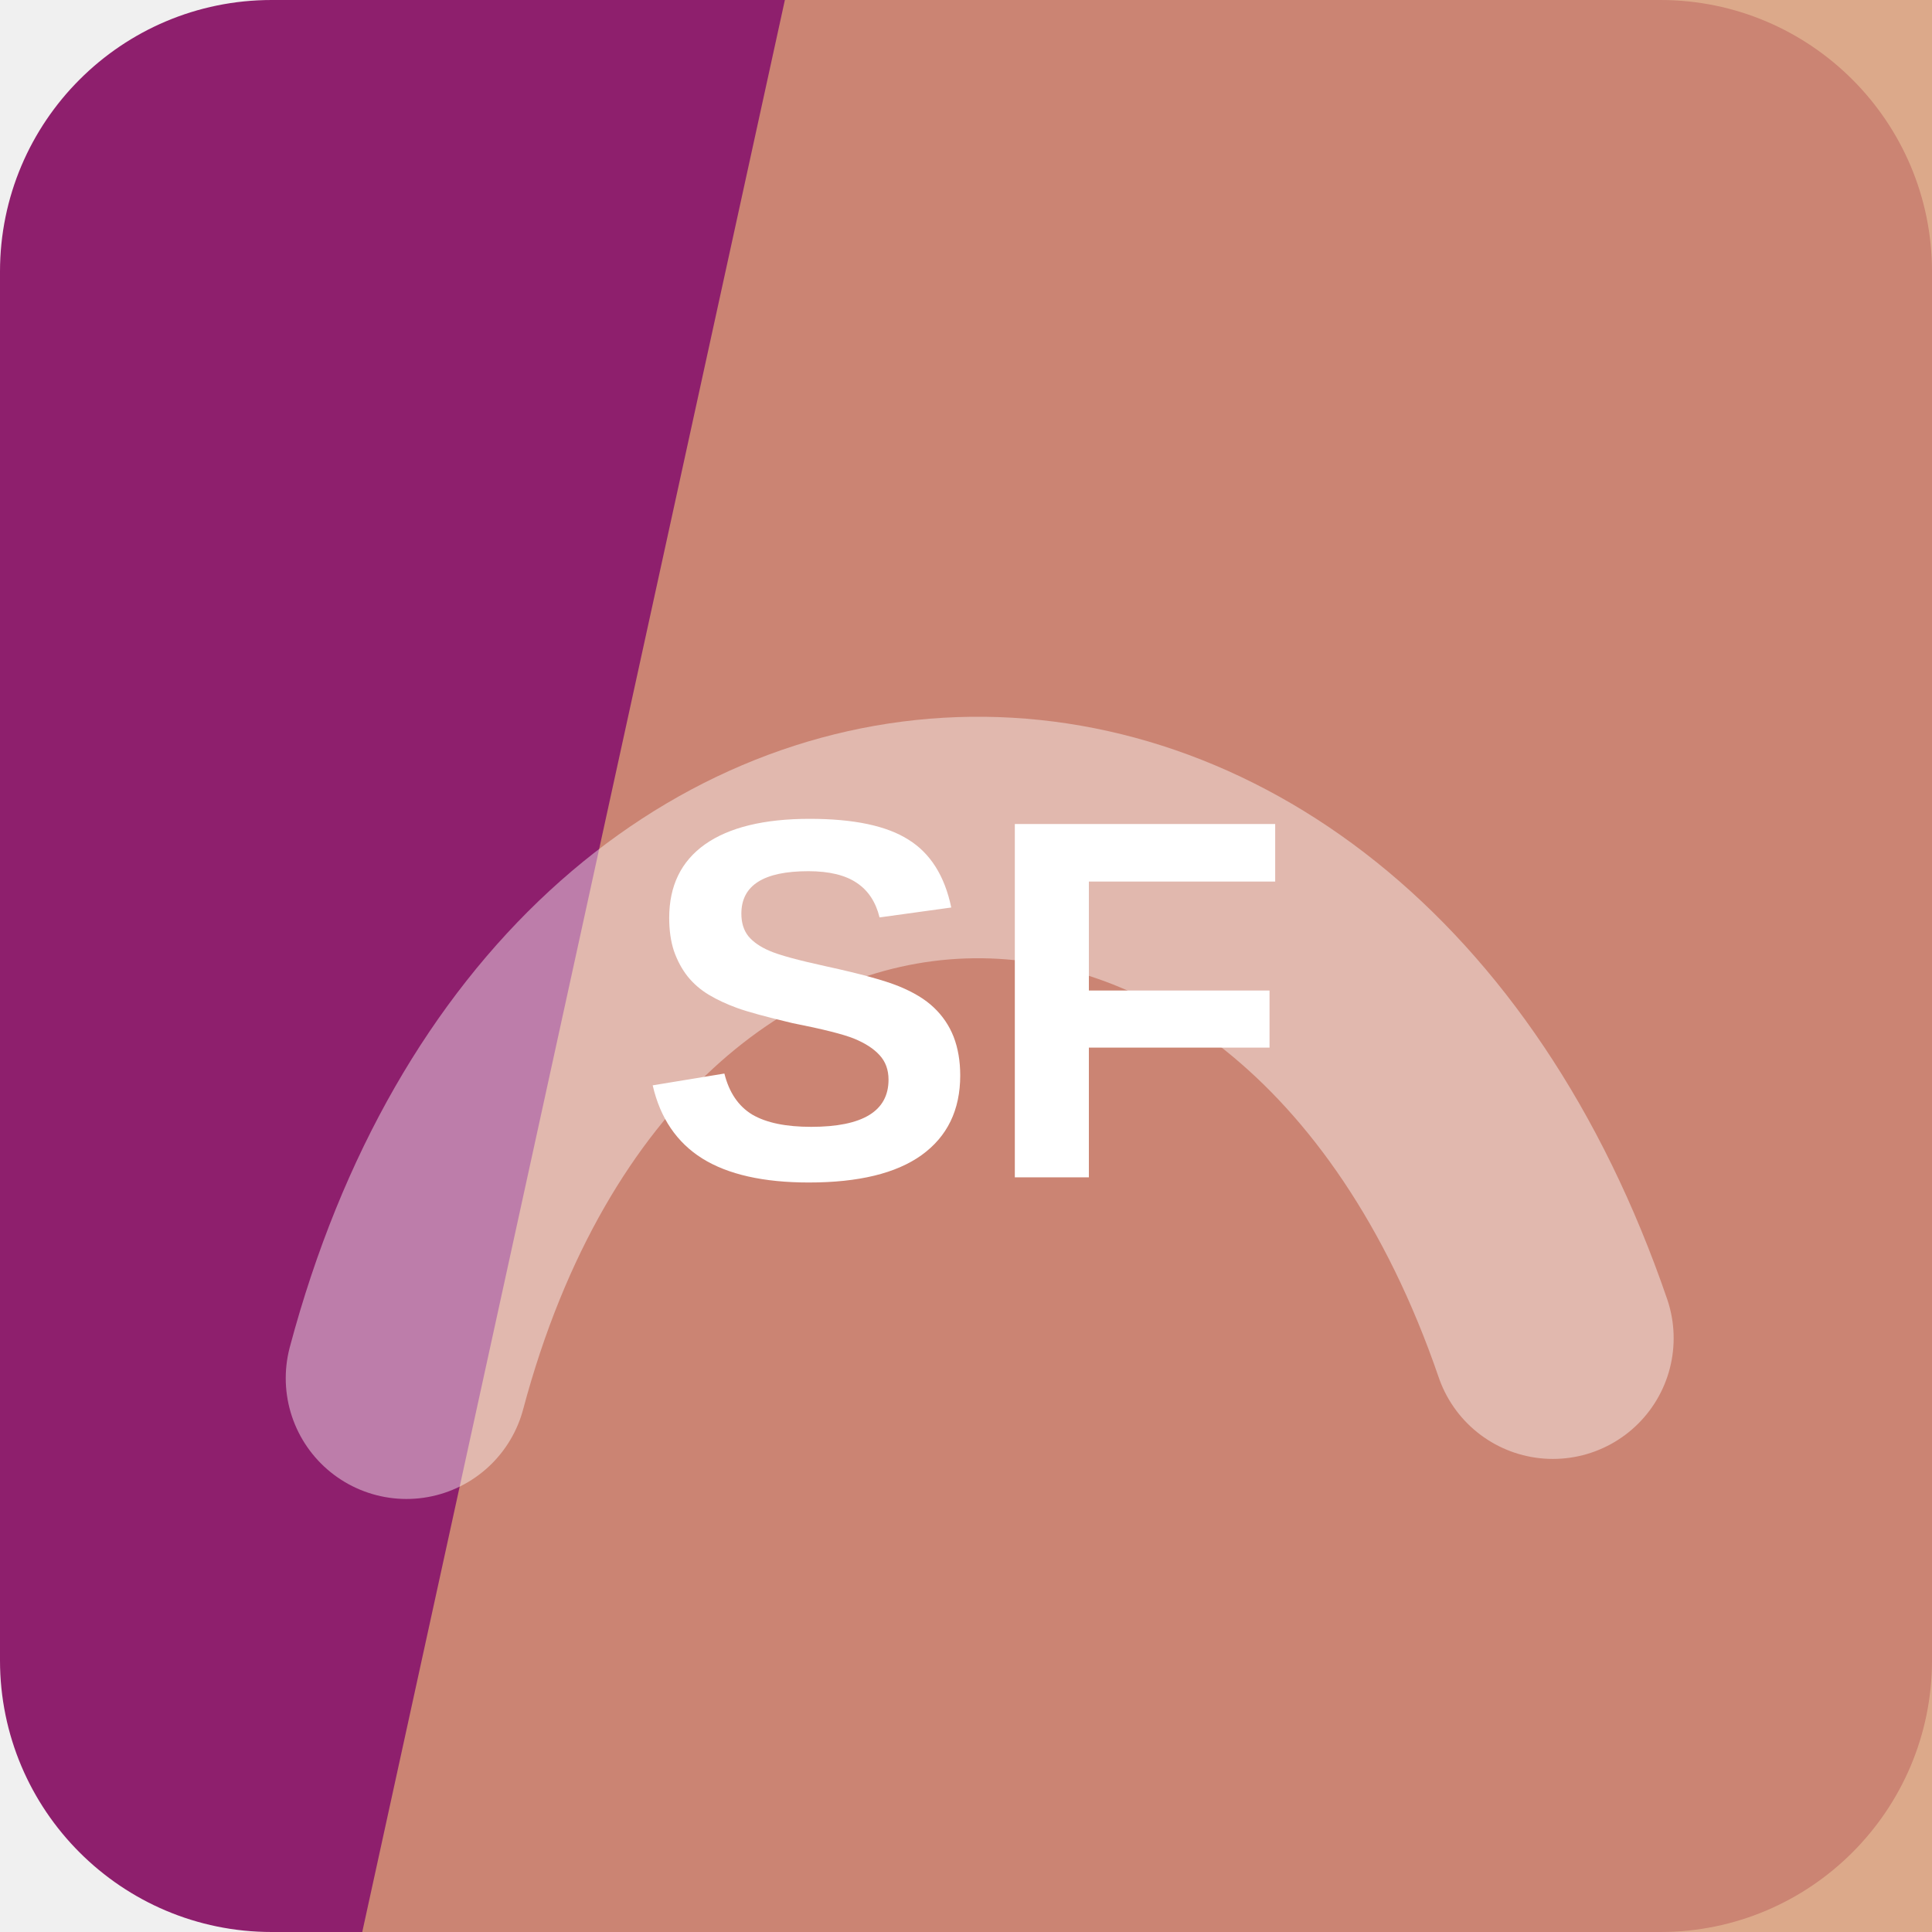
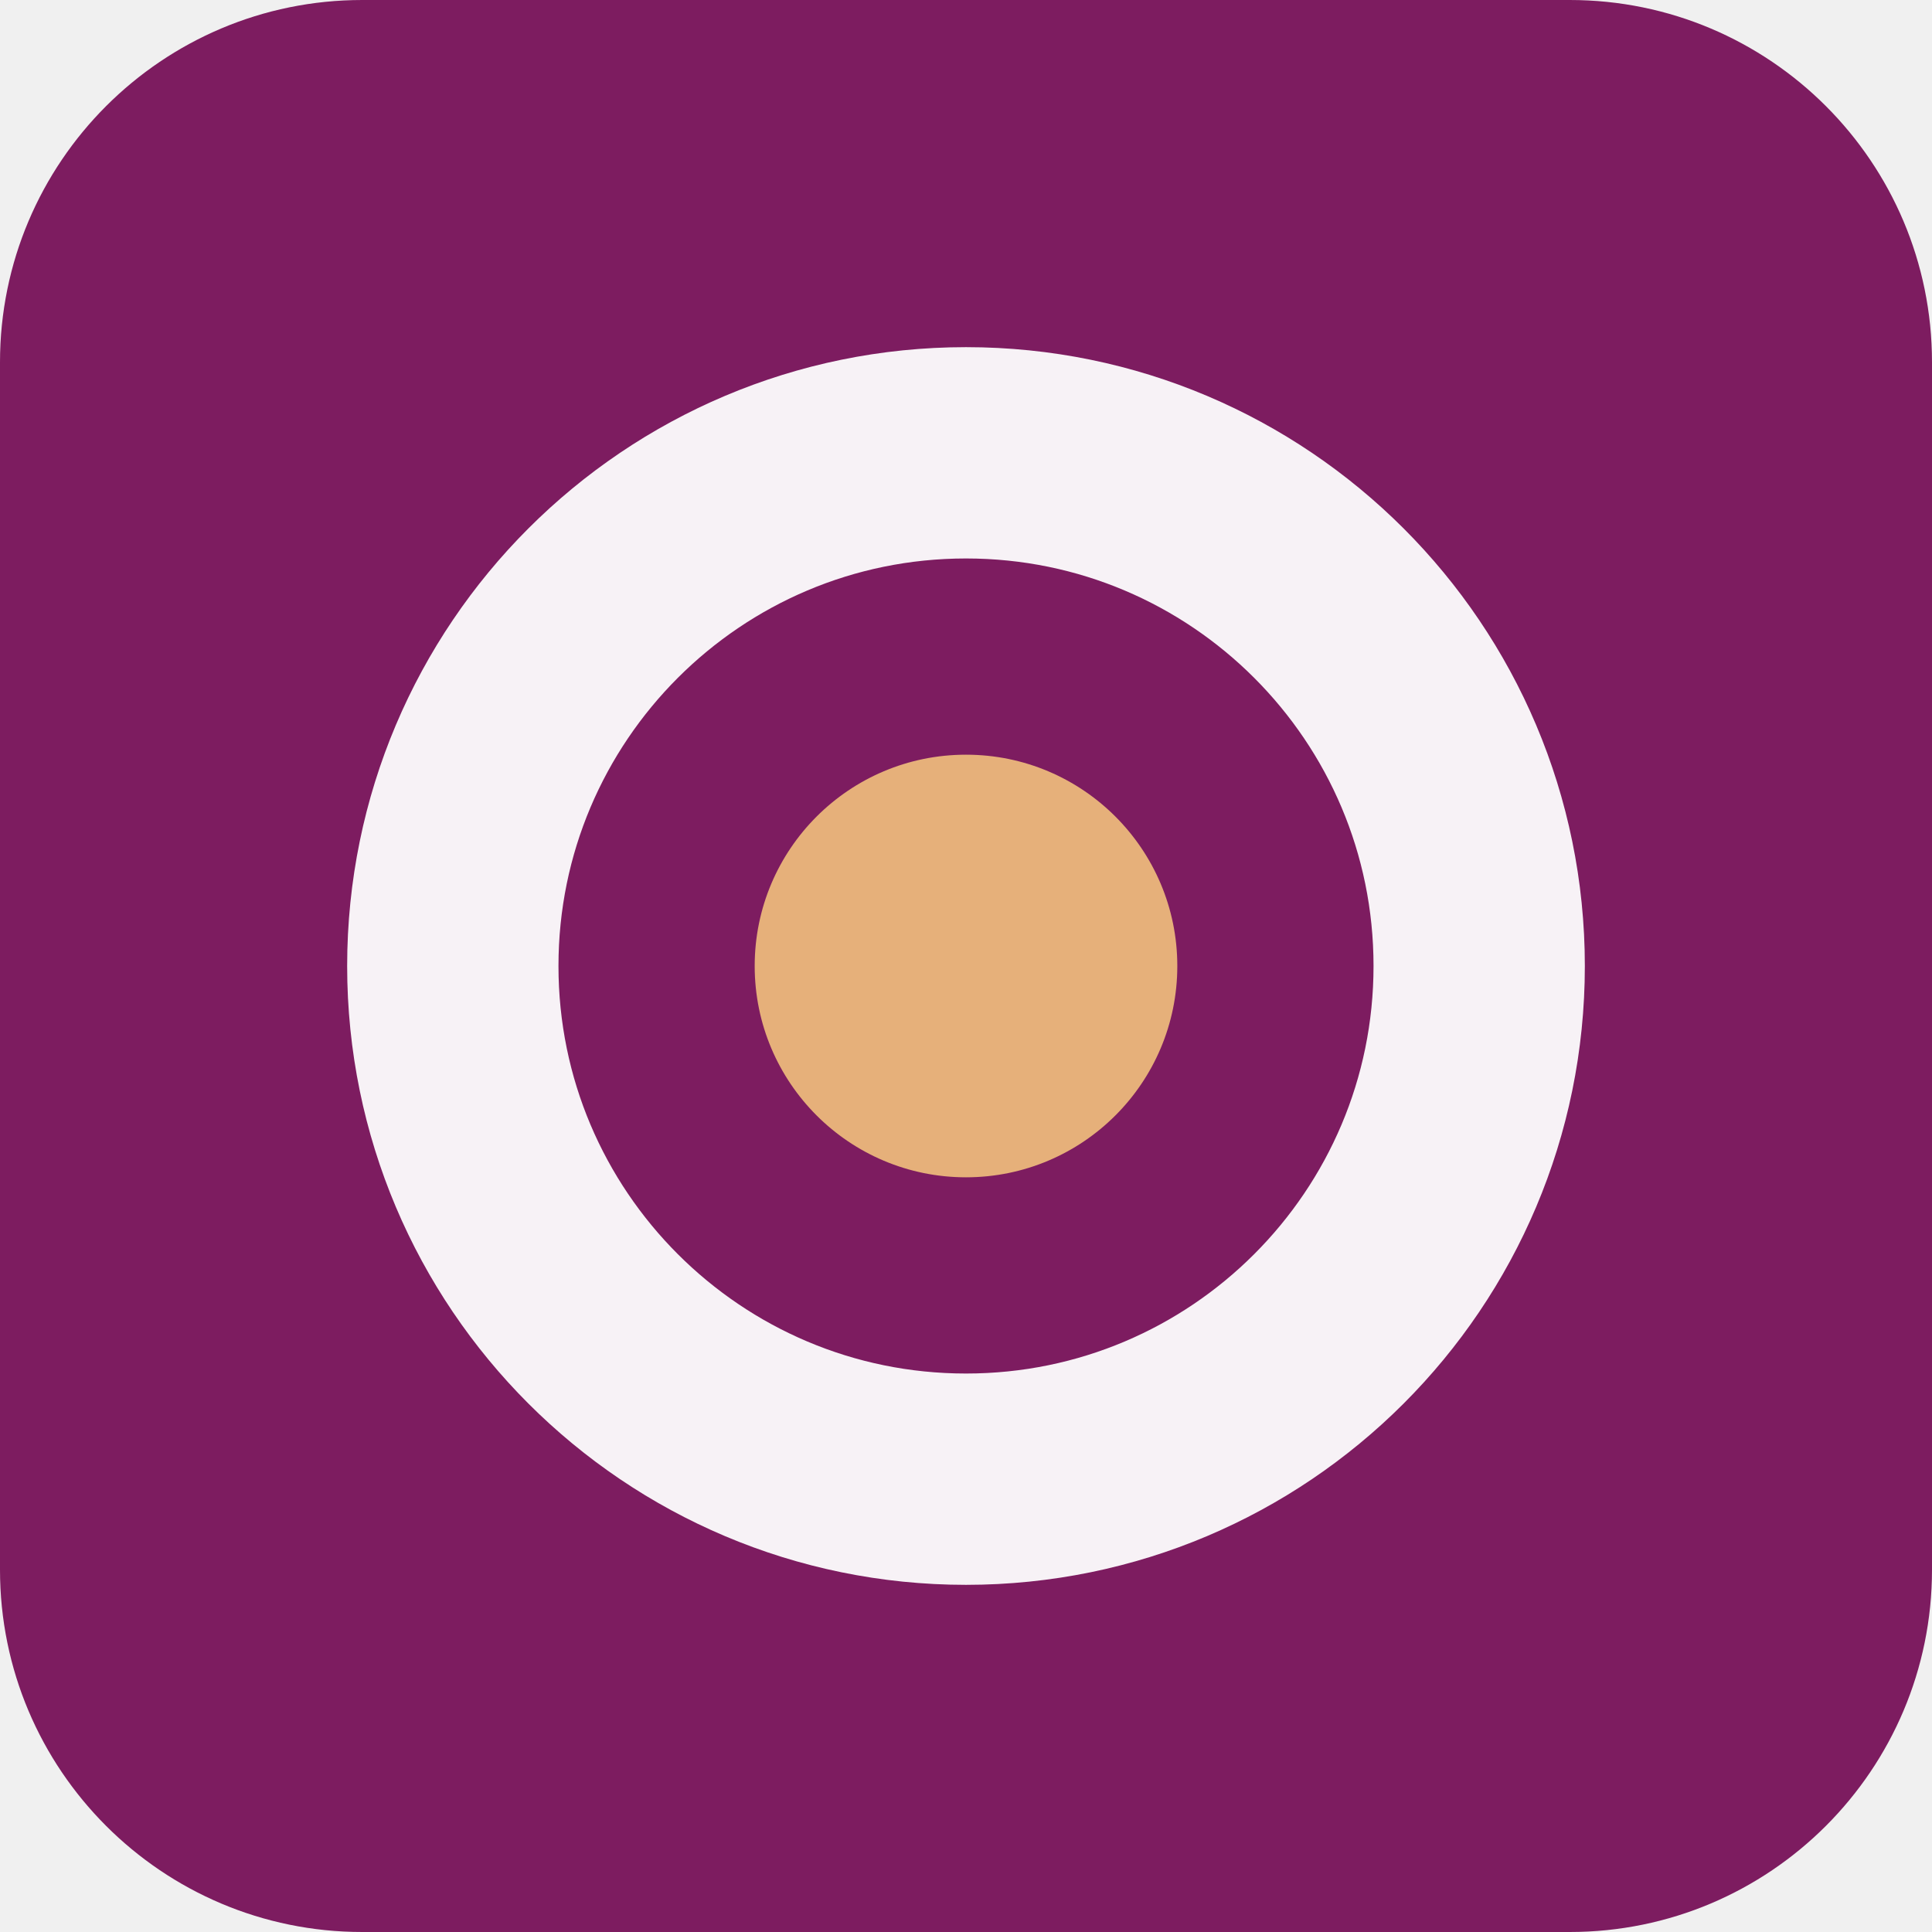
<svg xmlns="http://www.w3.org/2000/svg" width="64" height="64" viewBox="0 0 64 64" role="img">
-   <rect width="64" height="64" rx="9" fill="hsl(318 64% 34%)" />
-   <path d="M26 0h38v64H12Z" fill="hsl(23 56% 65%)" opacity="0.82" />
-   <g transform="rotate(358 32 32)" opacity="0.42">
-     <path d="M13 45c7-23 31-23 38 0" fill="none" stroke="#ffffff" stroke-width="8" stroke-linecap="round" />
+   <rect width="64" height="64" rx="12" fill="hsl(318 64% 30%)" />
+   <g transform="rotate(180 32 32)">
+     <circle cx="32" cy="32" r="17" fill="none" stroke="hsl(318 24% 96%)" stroke-width="7" />
+     <circle cx="32" cy="32" r="7" fill="hsl(30 68% 69%)" />
  </g>
-   <text x="32" y="39" text-anchor="middle" fill="#ffffff" font-family="Arial,Helvetica,sans-serif" font-size="17" font-weight="700" letter-spacing="0">SF</text>
</svg>
